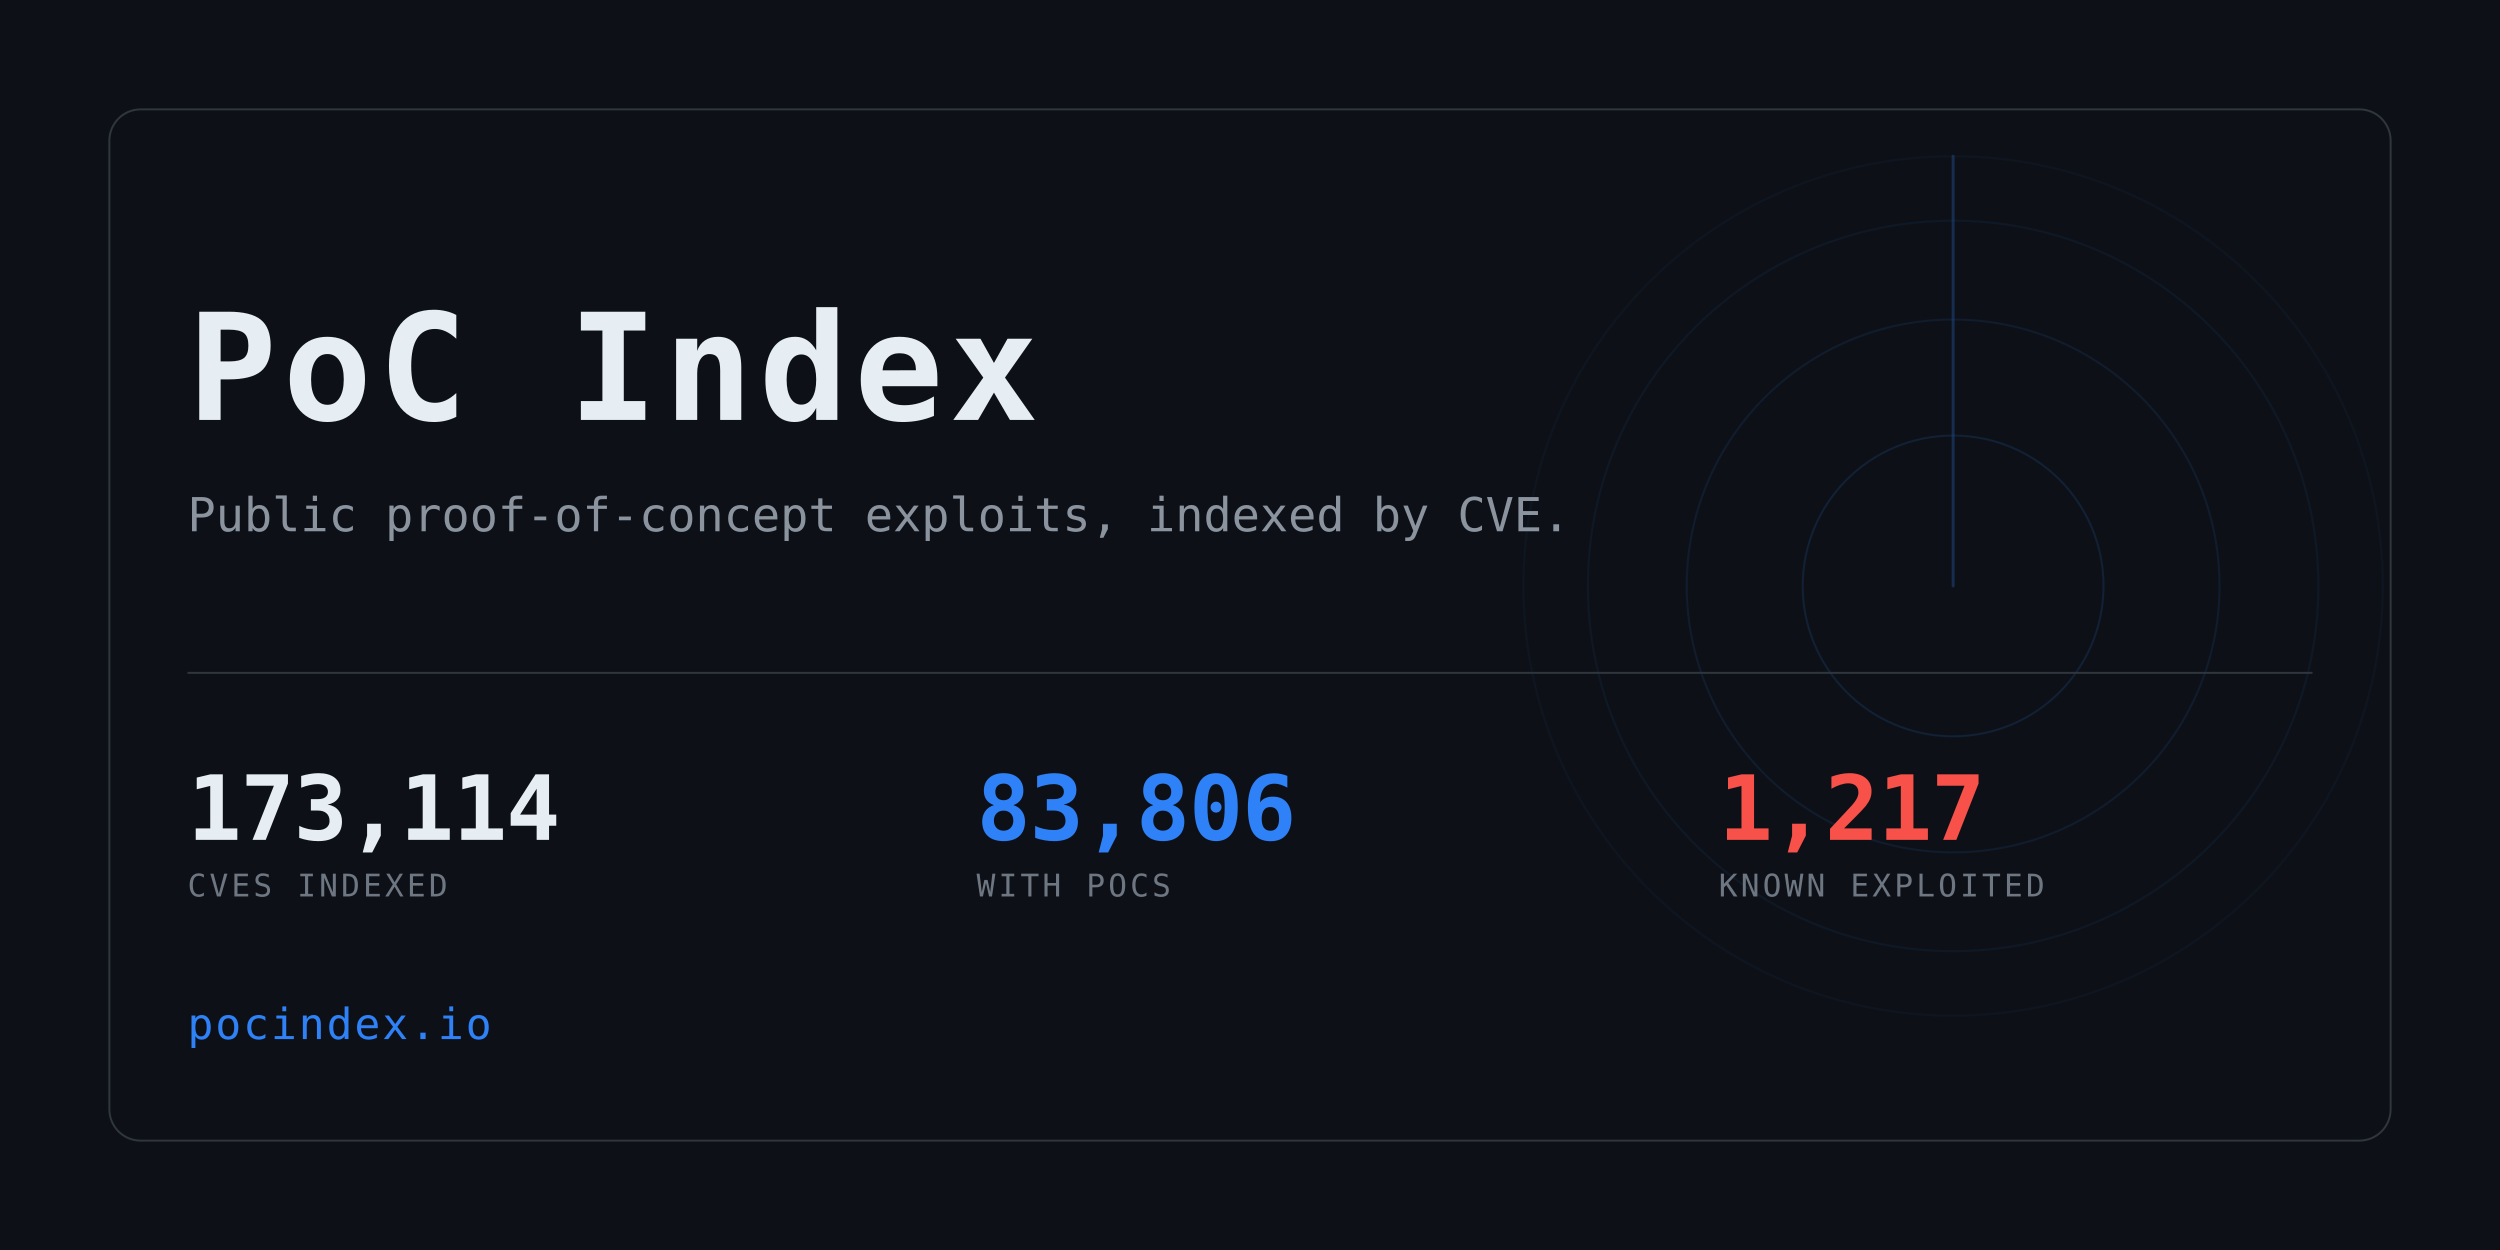
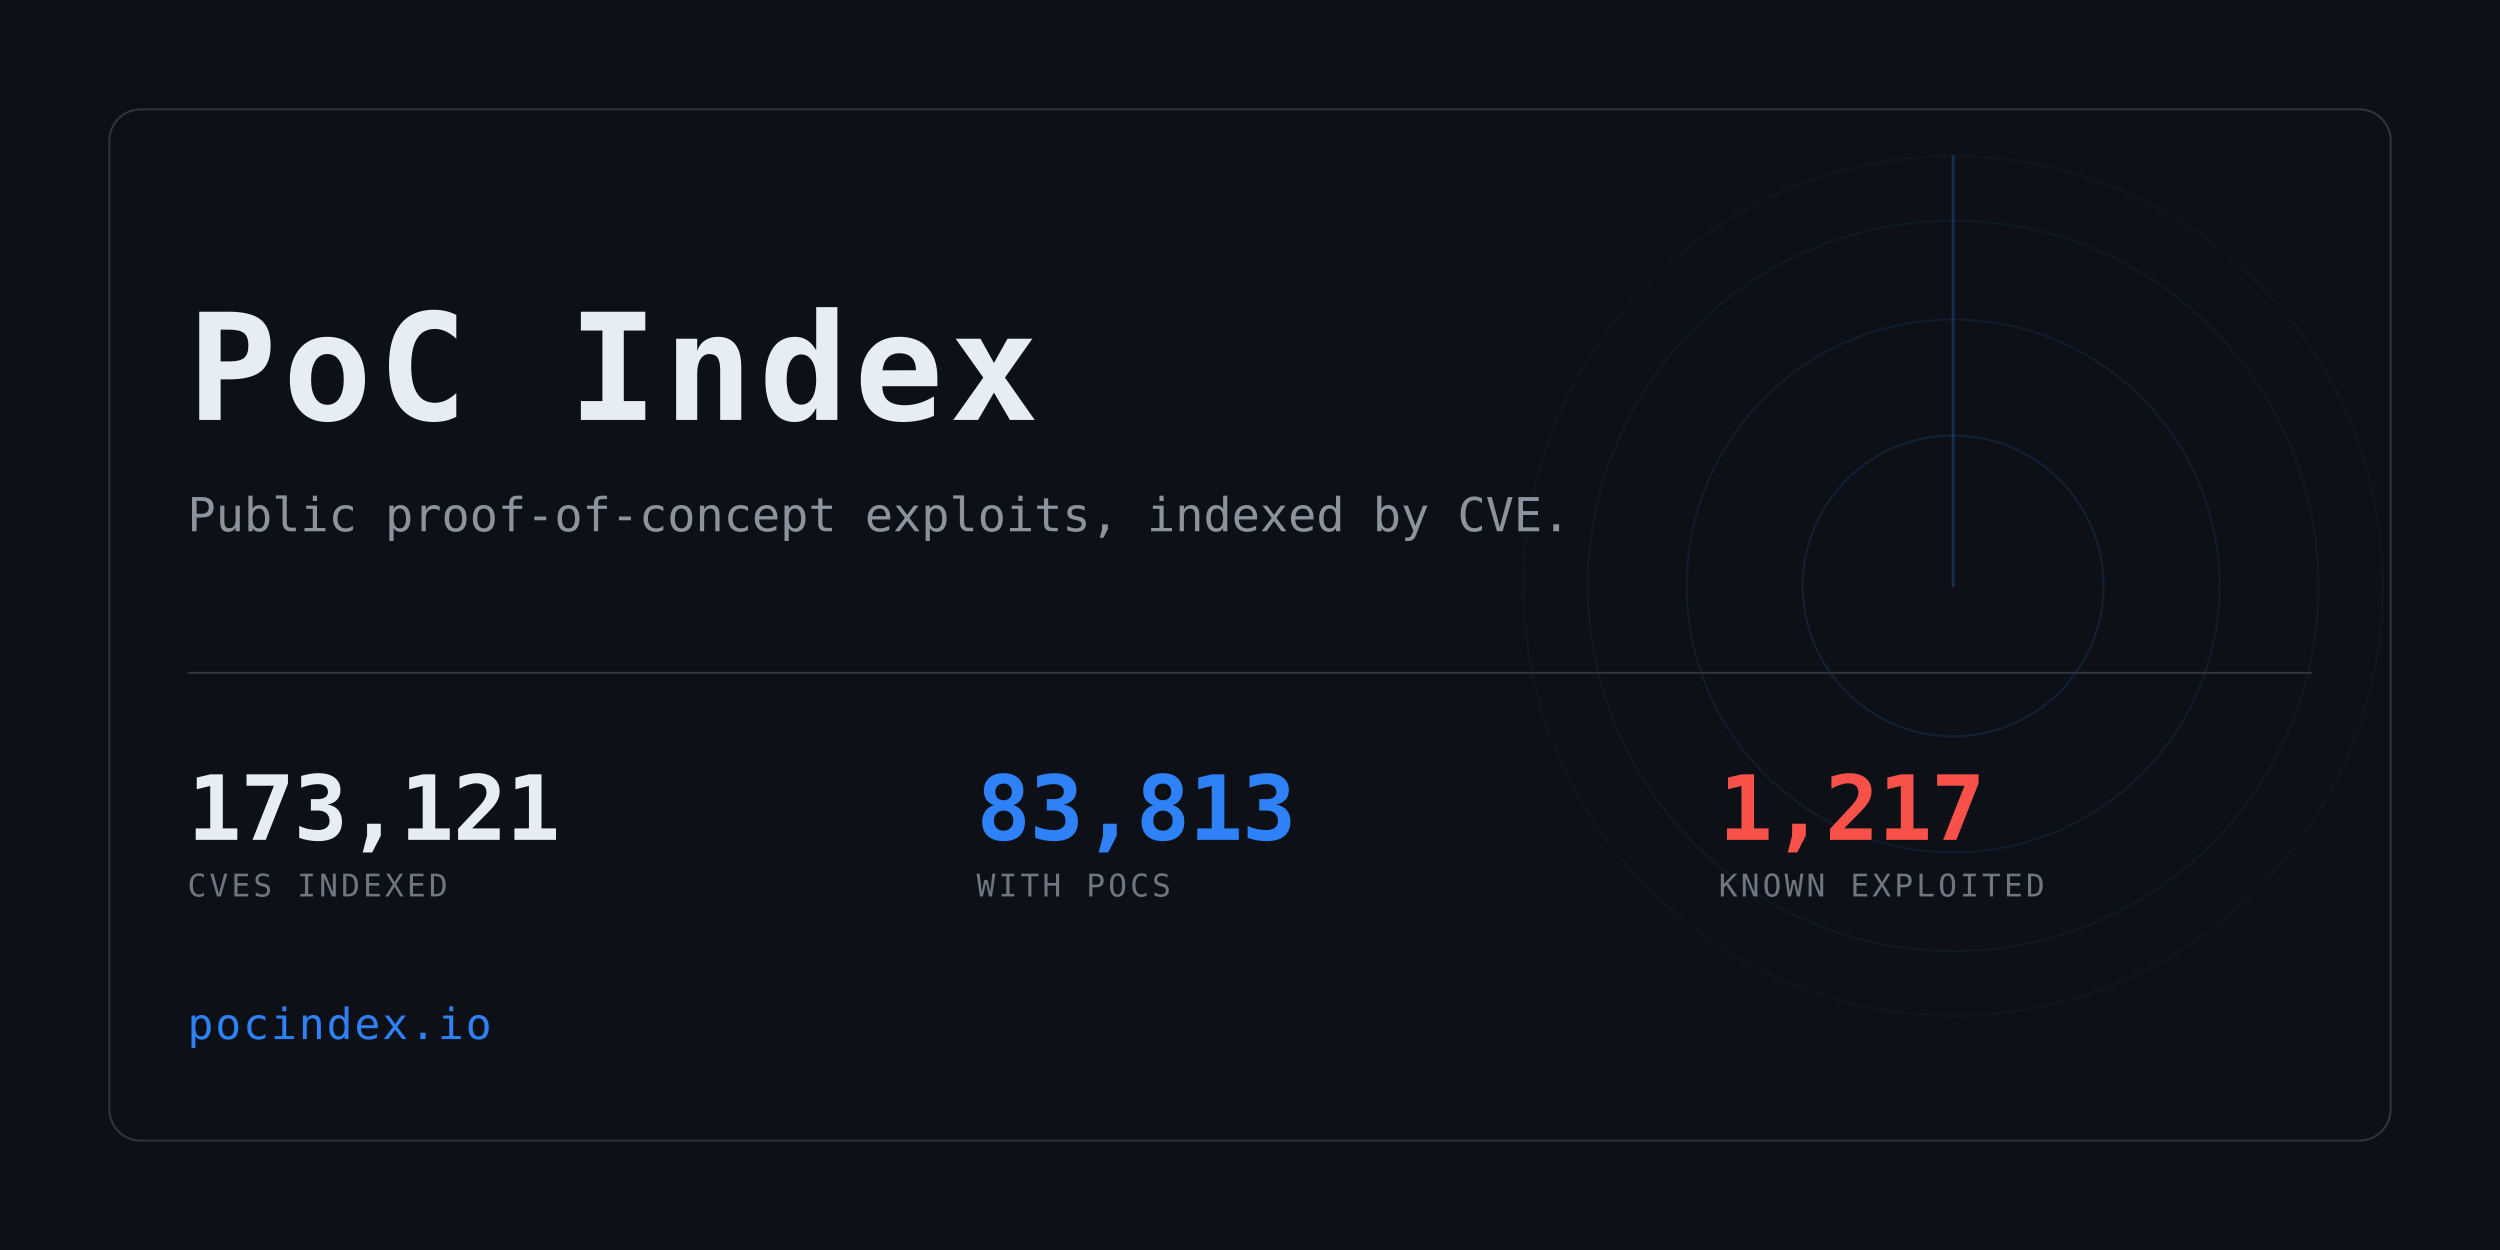
<svg xmlns="http://www.w3.org/2000/svg" width="1280" height="640" viewBox="0 0 1280 640" role="img" aria-label="PoC Index">
  <clipPath id="card">
    <rect x="56" y="56" width="1168" height="528" rx="16" />
  </clipPath>
  <rect width="1280" height="640" fill="#0d1117" />
  <g clip-path="url(#card)" opacity="0.6">
    <g>
      <circle cx="1000" cy="300" r="77.0" fill="none" stroke="#2f81f7" stroke-width="1" opacity="0.234" />
      <circle cx="1000" cy="300" r="136.4" fill="none" stroke="#2f81f7" stroke-width="1" opacity="0.169" />
      <circle cx="1000" cy="300" r="187.0" fill="none" stroke="#2f81f7" stroke-width="1" opacity="0.117" />
      <circle cx="1000" cy="300" r="220.0" fill="none" stroke="#2f81f7" stroke-width="1" opacity="0.078" />
      <line x1="1000" y1="300" x2="1000" y2="80.0" stroke="#2f81f7" stroke-width="1.5" stroke-linecap="round" opacity="0.416">
        <animateTransform attributeName="transform" type="rotate" from="0 1000 300" to="360 1000 300" dur="8s" repeatCount="indefinite" />
      </line>
    </g>
  </g>
  <rect x="56" y="56" width="1168" height="528" rx="16" fill="none" stroke="#30363d" />
  <text x="96" y="215" font-family="ui-monospace,SFMono-Regular,Menlo,Consolas,monospace" font-size="76" font-weight="700" fill="#e6edf3" letter-spacing="3">PoC Index</text>
  <text x="96" y="272" font-family="ui-monospace,SFMono-Regular,Menlo,Consolas,monospace" font-size="24" fill="#8b949e">
    Public proof-of-concept exploits, indexed by CVE.</text>
  <rect x="96" y="344" width="1088" height="1" fill="#30363d" />
-   <text x="96" y="430" font-family="ui-monospace,SFMono-Regular,Menlo,Consolas,monospace" font-size="46" font-weight="700" fill="#e6edf3" letter-spacing="-0.5">173,114</text>
+   <text x="96" y="430" font-family="ui-monospace,SFMono-Regular,Menlo,Consolas,monospace" font-size="46" font-weight="700" fill="#e6edf3" letter-spacing="-0.5">173,121</text>
  <text x="96" y="459" font-family="ui-monospace,SFMono-Regular,Menlo,Consolas,monospace" font-size="16" fill="#6e7681" letter-spacing="1.6">CVES INDEXED</text>
-   <text x="500" y="430" font-family="ui-monospace,SFMono-Regular,Menlo,Consolas,monospace" font-size="46" font-weight="700" fill="#2f81f7" letter-spacing="-0.5">83,806</text>
+   <text x="500" y="430" font-family="ui-monospace,SFMono-Regular,Menlo,Consolas,monospace" font-size="46" font-weight="700" fill="#2f81f7" letter-spacing="-0.5">83,813</text>
  <text x="500" y="459" font-family="ui-monospace,SFMono-Regular,Menlo,Consolas,monospace" font-size="16" fill="#6e7681" letter-spacing="1.6">WITH POCS</text>
  <text x="880" y="430" font-family="ui-monospace,SFMono-Regular,Menlo,Consolas,monospace" font-size="46" font-weight="700" fill="#f85149" letter-spacing="-0.5">1,217</text>
  <text x="880" y="459" font-family="ui-monospace,SFMono-Regular,Menlo,Consolas,monospace" font-size="16" fill="#6e7681" letter-spacing="1.6">KNOWN EXPLOITED</text>
  <text x="96" y="532" font-family="ui-monospace,SFMono-Regular,Menlo,Consolas,monospace" font-size="22" fill="#2f81f7" letter-spacing="1">pocindex.io</text>
</svg>
